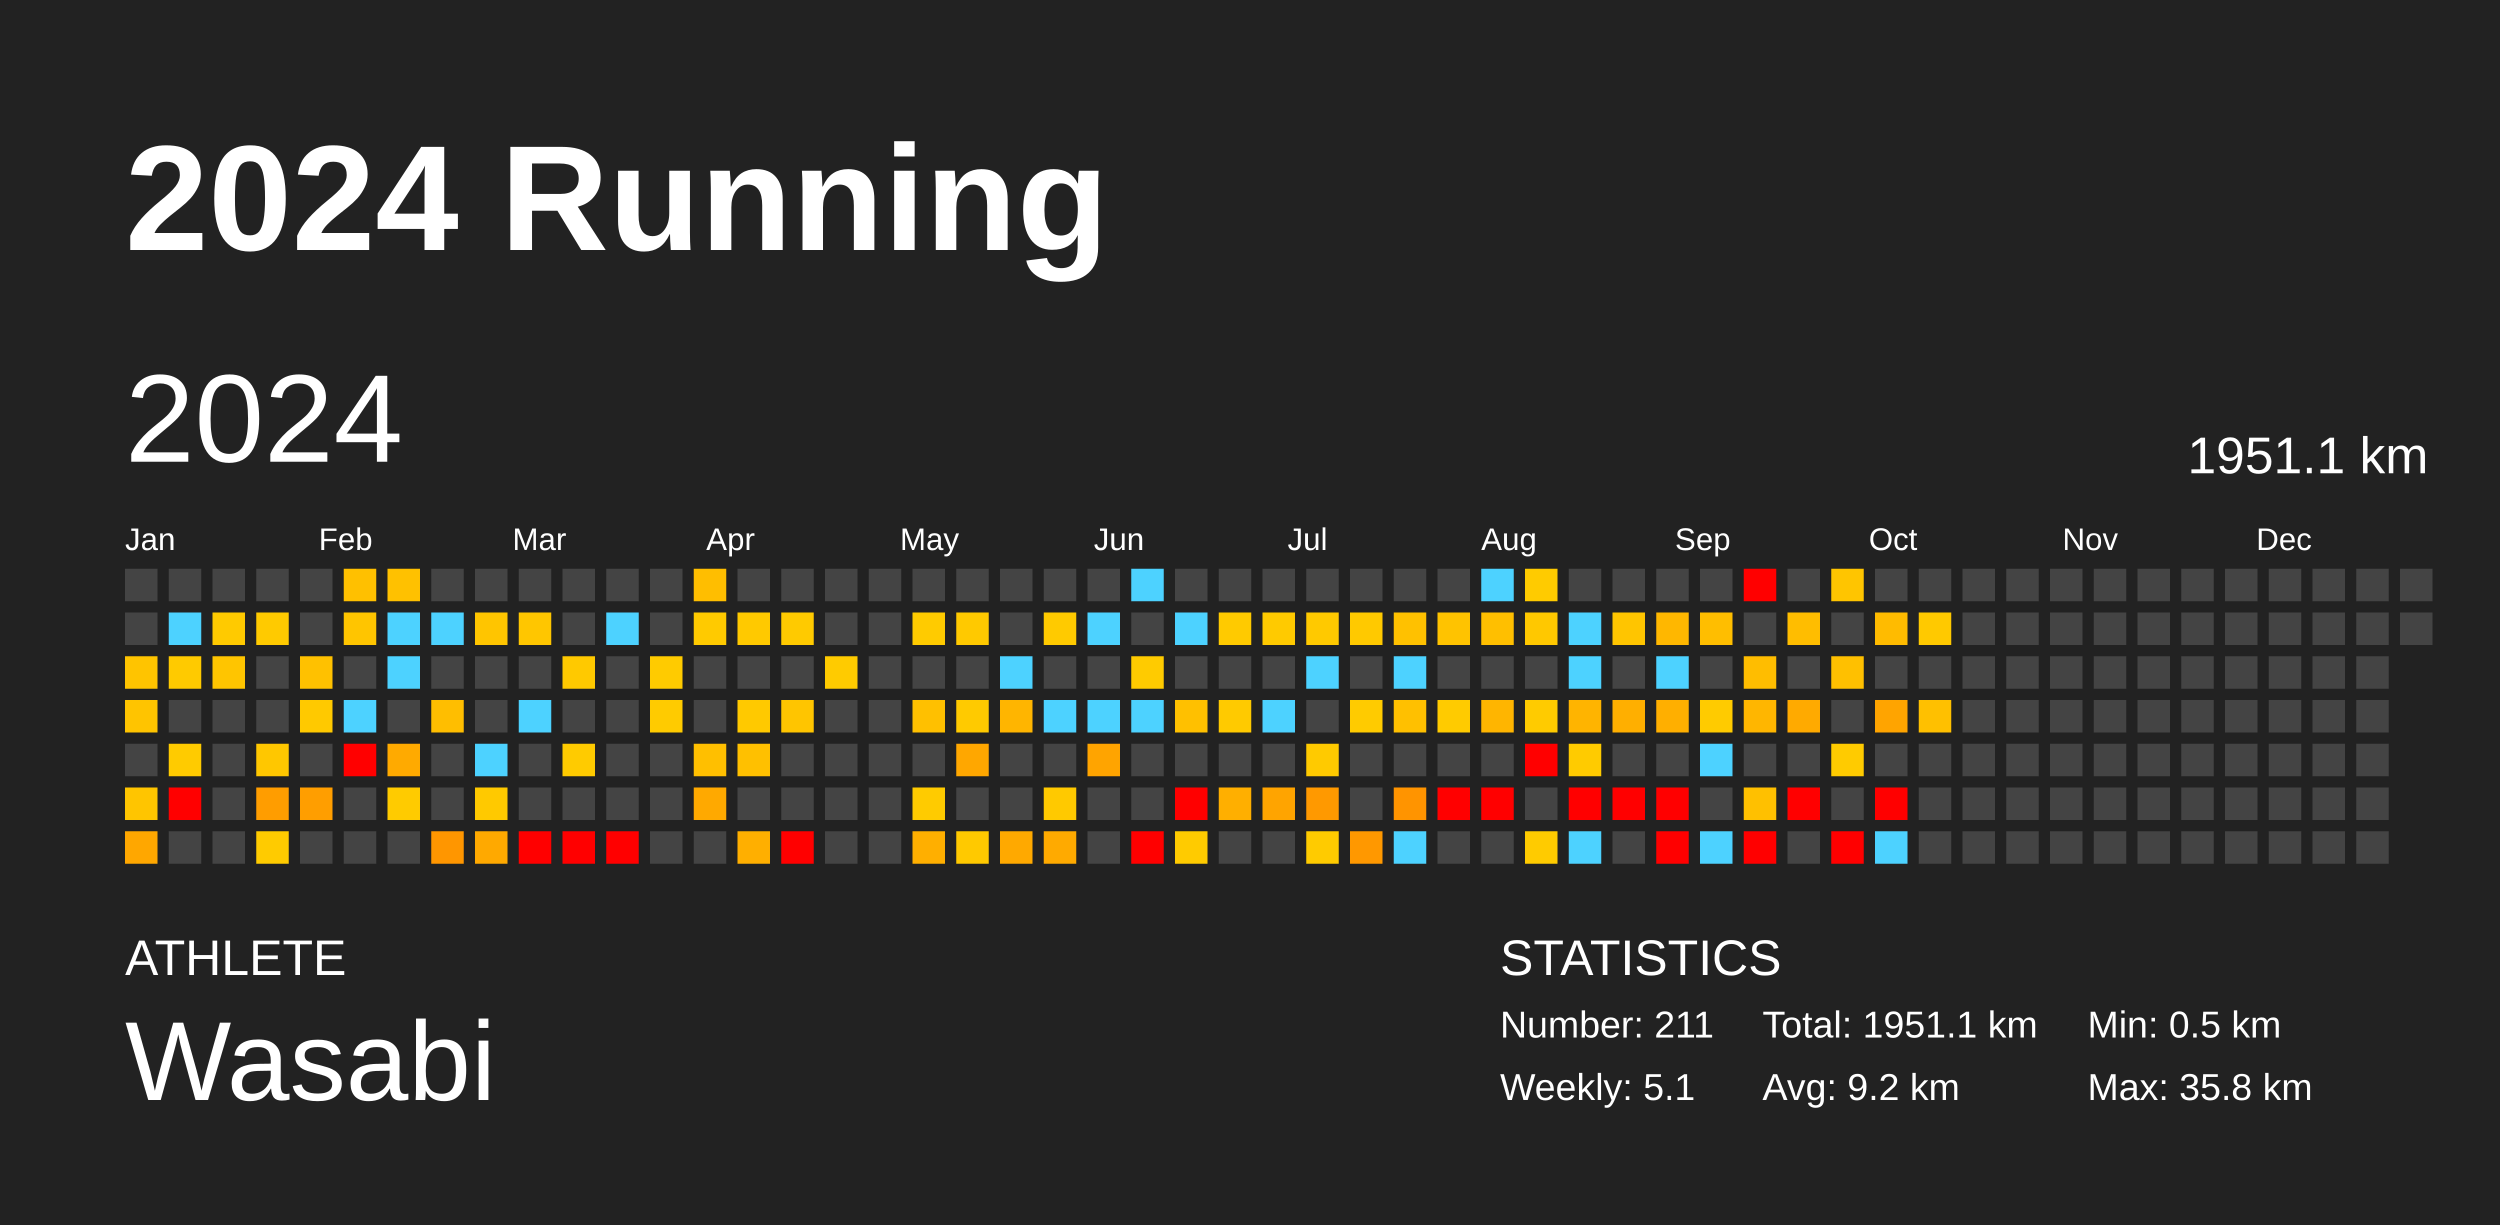
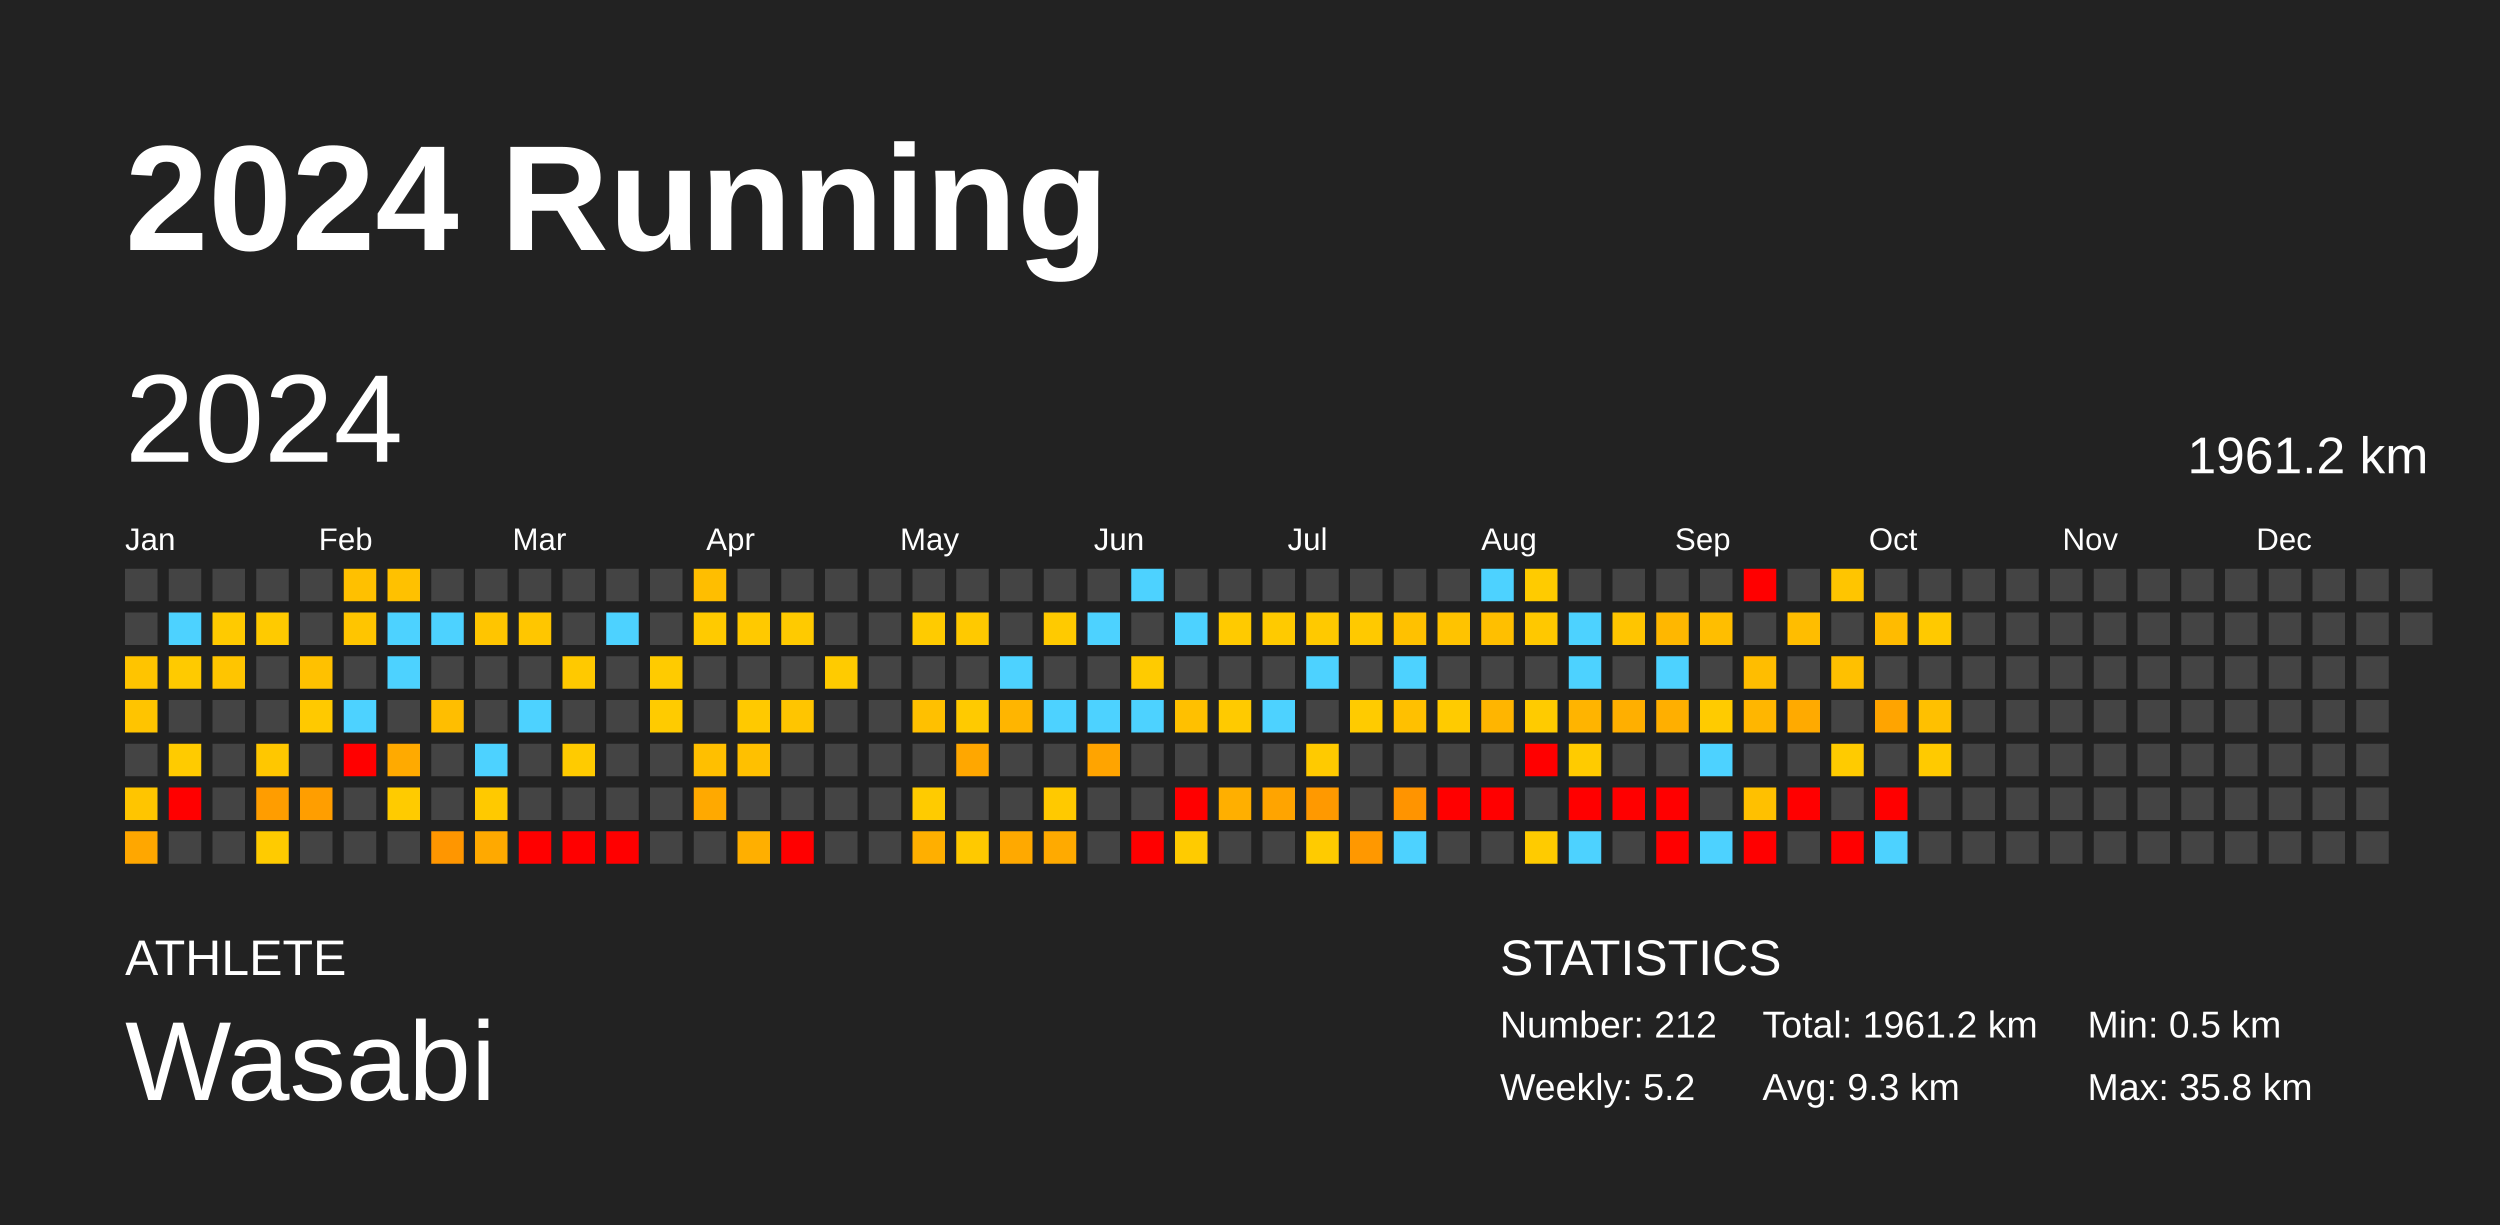
<svg xmlns="http://www.w3.org/2000/svg" baseProfile="full" height="98mm" version="1.1" viewBox="0,0,200,98" width="200mm">
  <defs />
  <rect fill="#222222" height="98" width="200" x="0" y="0" />
  <text fill="#FFFFFF" style="font-size:12px; font-family:Arial; font-weight:bold;" x="10" y="20">2024 Running</text>
  <text fill="#FFFFFF" style="font-size:4px; font-family:Arial" x="10" y="78">ATHLETE</text>
  <text fill="#FFFFFF" style="font-size:9px; font-family:Arial" x="10" y="88">Wasabi</text>
  <text fill="#FFFFFF" style="font-size:4px; font-family:Arial" x="120" y="78">STATISTICS</text>
-   <text fill="#FFFFFF" style="font-size:3px; font-family:Arial" x="120" y="83">Number: 211</text>
-   <text fill="#FFFFFF" style="font-size:3px; font-family:Arial" x="120" y="88">Weekly: 5.1</text>
-   <text fill="#FFFFFF" style="font-size:3px; font-family:Arial" x="141" y="83">Total: 1951.1 km</text>
-   <text fill="#FFFFFF" style="font-size:3px; font-family:Arial" x="141" y="88">Avg: 9.2 km</text>
+   <text fill="#FFFFFF" style="font-size:3px; font-family:Arial" x="120" y="83">Number: 212</text>
+   <text fill="#FFFFFF" style="font-size:3px; font-family:Arial" x="120" y="88">Weekly: 5.2</text>
+   <text fill="#FFFFFF" style="font-size:3px; font-family:Arial" x="141" y="83">Total: 1961.2 km</text>
+   <text fill="#FFFFFF" style="font-size:3px; font-family:Arial" x="141" y="88">Avg: 9.3 km</text>
  <text fill="#FFFFFF" style="font-size:3px; font-family:Arial" x="167" y="83">Min: 0.5 km</text>
  <text fill="#FFFFFF" style="font-size:3px; font-family:Arial" x="167" y="88">Max: 35.8 km</text>
  <text dominant-baseline="hanging" fill="#FFFFFF" style="font-size:10.0px; font-family:Arial;" x="10" y="30">2024</text>
-   <text dominant-baseline="hanging" fill="#FFFFFF" style="font-size:4.125px; font-family:Arial;" x="175" y="35">1951.1 km</text>
+   <text dominant-baseline="hanging" fill="#FFFFFF" style="font-size:4.125px; font-family:Arial;" x="175" y="35">1961.2 km</text>
  <text fill="#FFFFFF" style="font-size:2.5px; font-family:Arial" x="10.0" y="44">Jan</text>
  <text fill="#FFFFFF" style="font-size:2.5px; font-family:Arial" x="25.5" y="44">Feb</text>
  <text fill="#FFFFFF" style="font-size:2.5px; font-family:Arial" x="41.0" y="44">Mar</text>
  <text fill="#FFFFFF" style="font-size:2.5px; font-family:Arial" x="56.5" y="44">Apr</text>
  <text fill="#FFFFFF" style="font-size:2.5px; font-family:Arial" x="72.0" y="44">May</text>
  <text fill="#FFFFFF" style="font-size:2.5px; font-family:Arial" x="87.5" y="44">Jun</text>
  <text fill="#FFFFFF" style="font-size:2.5px; font-family:Arial" x="103.0" y="44">Jul</text>
  <text fill="#FFFFFF" style="font-size:2.5px; font-family:Arial" x="118.5" y="44">Aug</text>
  <text fill="#FFFFFF" style="font-size:2.5px; font-family:Arial" x="134.0" y="44">Sep</text>
  <text fill="#FFFFFF" style="font-size:2.5px; font-family:Arial" x="149.5" y="44">Oct</text>
  <text fill="#FFFFFF" style="font-size:2.5px; font-family:Arial" x="165.0" y="44">Nov</text>
  <text fill="#FFFFFF" style="font-size:2.5px; font-family:Arial" x="180.5" y="44">Dec</text>
  <rect fill="#444444" height="2.6" width="2.6" x="10.0" y="45.5" />
  <rect fill="#444444" height="2.6" width="2.6" x="10.0" y="49.0" />
  <rect fill="#ffc400" height="2.6" width="2.6" x="10.0" y="52.5" />
  <rect fill="#ffc400" height="2.6" width="2.6" x="10.0" y="56.0" />
  <rect fill="#444444" height="2.6" width="2.6" x="10.0" y="59.5" />
  <rect fill="#ffc500" height="2.6" width="2.6" x="10.0" y="63.0" />
  <rect fill="#ffa700" height="2.6" width="2.6" x="10.0" y="66.5" />
  <rect fill="#444444" height="2.6" width="2.6" x="13.5" y="45.5" />
  <rect fill="#4dd2ff" height="2.6" width="2.6" x="13.5" y="49.0" />
  <rect fill="#ffca00" height="2.6" width="2.6" x="13.5" y="52.5" />
  <rect fill="#444444" height="2.6" width="2.6" x="13.5" y="56.0" />
  <rect fill="#ffcb00" height="2.6" width="2.6" x="13.5" y="59.5" />
  <rect fill="red" height="2.6" width="2.6" x="13.5" y="63.0" />
  <rect fill="#444444" height="2.6" width="2.6" x="13.5" y="66.5" />
  <rect fill="#444444" height="2.6" width="2.6" x="17.0" y="45.5" />
  <rect fill="#ffca00" height="2.6" width="2.6" x="17.0" y="49.0" />
  <rect fill="#ffc500" height="2.6" width="2.6" x="17.0" y="52.5" />
  <rect fill="#444444" height="2.6" width="2.6" x="17.0" y="56.0" />
  <rect fill="#444444" height="2.6" width="2.6" x="17.0" y="59.5" />
  <rect fill="#444444" height="2.6" width="2.6" x="17.0" y="63.0" />
  <rect fill="#444444" height="2.6" width="2.6" x="17.0" y="66.5" />
  <rect fill="#444444" height="2.6" width="2.6" x="20.5" y="45.5" />
  <rect fill="#ffca00" height="2.6" width="2.6" x="20.5" y="49.0" />
  <rect fill="#444444" height="2.6" width="2.6" x="20.5" y="52.5" />
  <rect fill="#444444" height="2.6" width="2.6" x="20.5" y="56.0" />
  <rect fill="#ffc700" height="2.6" width="2.6" x="20.5" y="59.5" />
  <rect fill="#ff9d00" height="2.6" width="2.6" x="20.5" y="63.0" />
  <rect fill="#ffcb00" height="2.6" width="2.6" x="20.5" y="66.5" />
  <rect fill="#444444" height="2.6" width="2.6" x="24.0" y="45.5" />
  <rect fill="#444444" height="2.6" width="2.6" x="24.0" y="49.0" />
  <rect fill="#ffc100" height="2.6" width="2.6" x="24.0" y="52.5" />
  <rect fill="#ffc900" height="2.6" width="2.6" x="24.0" y="56.0" />
  <rect fill="#444444" height="2.6" width="2.6" x="24.0" y="59.5" />
  <rect fill="#ff9e00" height="2.6" width="2.6" x="24.0" y="63.0" />
  <rect fill="#444444" height="2.6" width="2.6" x="24.0" y="66.5" />
  <rect fill="#ffc000" height="2.6" width="2.6" x="27.5" y="45.5" />
  <rect fill="#ffc500" height="2.6" width="2.6" x="27.5" y="49.0" />
  <rect fill="#444444" height="2.6" width="2.6" x="27.5" y="52.5" />
  <rect fill="#4dd2ff" height="2.6" width="2.6" x="27.5" y="56.0" />
  <rect fill="red" height="2.6" width="2.6" x="27.5" y="59.5" />
  <rect fill="#444444" height="2.6" width="2.6" x="27.5" y="63.0" />
  <rect fill="#444444" height="2.6" width="2.6" x="27.5" y="66.5" />
  <rect fill="#ffc100" height="2.6" width="2.6" x="31.0" y="45.5" />
  <rect fill="#4dd2ff" height="2.6" width="2.6" x="31.0" y="49.0" />
  <rect fill="#4dd2ff" height="2.6" width="2.6" x="31.0" y="52.5" />
  <rect fill="#444444" height="2.6" width="2.6" x="31.0" y="56.0" />
  <rect fill="#ffaa00" height="2.6" width="2.6" x="31.0" y="59.5" />
  <rect fill="#ffcb00" height="2.6" width="2.6" x="31.0" y="63.0" />
  <rect fill="#444444" height="2.6" width="2.6" x="31.0" y="66.5" />
  <rect fill="#444444" height="2.6" width="2.6" x="34.5" y="45.5" />
  <rect fill="#4dd2ff" height="2.6" width="2.6" x="34.5" y="49.0" />
  <rect fill="#444444" height="2.6" width="2.6" x="34.5" y="52.5" />
  <rect fill="#ffbe00" height="2.6" width="2.6" x="34.5" y="56.0" />
  <rect fill="#444444" height="2.6" width="2.6" x="34.5" y="59.5" />
  <rect fill="#444444" height="2.6" width="2.6" x="34.5" y="63.0" />
  <rect fill="#ff9600" height="2.6" width="2.6" x="34.5" y="66.5" />
  <rect fill="#444444" height="2.6" width="2.6" x="38.0" y="45.5" />
  <rect fill="#ffc500" height="2.6" width="2.6" x="38.0" y="49.0" />
  <rect fill="#444444" height="2.6" width="2.6" x="38.0" y="52.5" />
  <rect fill="#444444" height="2.6" width="2.6" x="38.0" y="56.0" />
  <rect fill="#4dd2ff" height="2.6" width="2.6" x="38.0" y="59.5" />
  <rect fill="#ffc900" height="2.6" width="2.6" x="38.0" y="63.0" />
  <rect fill="#ffa900" height="2.6" width="2.6" x="38.0" y="66.5" />
  <rect fill="#444444" height="2.6" width="2.6" x="41.5" y="45.5" />
  <rect fill="#ffc600" height="2.6" width="2.6" x="41.5" y="49.0" />
  <rect fill="#444444" height="2.6" width="2.6" x="41.5" y="52.5" />
  <rect fill="#4dd2ff" height="2.6" width="2.6" x="41.5" y="56.0" />
  <rect fill="#444444" height="2.6" width="2.6" x="41.5" y="59.5" />
  <rect fill="#444444" height="2.6" width="2.6" x="41.5" y="63.0" />
  <rect fill="red" height="2.6" width="2.6" x="41.5" y="66.5" />
  <rect fill="#444444" height="2.6" width="2.6" x="45.0" y="45.5" />
  <rect fill="#444444" height="2.6" width="2.6" x="45.0" y="49.0" />
  <rect fill="#ffc900" height="2.6" width="2.6" x="45.0" y="52.5" />
  <rect fill="#444444" height="2.6" width="2.6" x="45.0" y="56.0" />
  <rect fill="#ffcb00" height="2.6" width="2.6" x="45.0" y="59.5" />
  <rect fill="#444444" height="2.6" width="2.6" x="45.0" y="63.0" />
  <rect fill="red" height="2.6" width="2.6" x="45.0" y="66.5" />
  <rect fill="#444444" height="2.6" width="2.6" x="48.5" y="45.5" />
  <rect fill="#4dd2ff" height="2.6" width="2.6" x="48.5" y="49.0" />
  <rect fill="#444444" height="2.6" width="2.6" x="48.5" y="52.5" />
  <rect fill="#444444" height="2.6" width="2.6" x="48.5" y="56.0" />
  <rect fill="#444444" height="2.6" width="2.6" x="48.5" y="59.5" />
  <rect fill="#444444" height="2.6" width="2.6" x="48.5" y="63.0" />
  <rect fill="red" height="2.6" width="2.6" x="48.5" y="66.5" />
  <rect fill="#444444" height="2.6" width="2.6" x="52.0" y="45.5" />
  <rect fill="#444444" height="2.6" width="2.6" x="52.0" y="49.0" />
  <rect fill="#ffcb00" height="2.6" width="2.6" x="52.0" y="52.5" />
  <rect fill="#ffcb00" height="2.6" width="2.6" x="52.0" y="56.0" />
  <rect fill="#444444" height="2.6" width="2.6" x="52.0" y="59.5" />
  <rect fill="#444444" height="2.6" width="2.6" x="52.0" y="63.0" />
  <rect fill="#444444" height="2.6" width="2.6" x="52.0" y="66.5" />
  <rect fill="#ffbe00" height="2.6" width="2.6" x="55.5" y="45.5" />
  <rect fill="#ffca00" height="2.6" width="2.6" x="55.5" y="49.0" />
  <rect fill="#444444" height="2.6" width="2.6" x="55.5" y="52.5" />
  <rect fill="#444444" height="2.6" width="2.6" x="55.5" y="56.0" />
  <rect fill="#ffbf00" height="2.6" width="2.6" x="55.5" y="59.5" />
  <rect fill="#ffa900" height="2.6" width="2.6" x="55.5" y="63.0" />
  <rect fill="#444444" height="2.6" width="2.6" x="55.5" y="66.5" />
  <rect fill="#444444" height="2.6" width="2.6" x="59.0" y="45.5" />
  <rect fill="#ffc900" height="2.6" width="2.6" x="59.0" y="49.0" />
  <rect fill="#444444" height="2.6" width="2.6" x="59.0" y="52.5" />
  <rect fill="#ffc900" height="2.6" width="2.6" x="59.0" y="56.0" />
  <rect fill="#ffc000" height="2.6" width="2.6" x="59.0" y="59.5" />
  <rect fill="#444444" height="2.6" width="2.6" x="59.0" y="63.0" />
  <rect fill="#ffaf00" height="2.6" width="2.6" x="59.0" y="66.5" />
  <rect fill="#444444" height="2.6" width="2.6" x="62.5" y="45.5" />
  <rect fill="#ffca00" height="2.6" width="2.6" x="62.5" y="49.0" />
  <rect fill="#444444" height="2.6" width="2.6" x="62.5" y="52.5" />
  <rect fill="#ffc500" height="2.6" width="2.6" x="62.5" y="56.0" />
  <rect fill="#444444" height="2.6" width="2.6" x="62.5" y="59.5" />
  <rect fill="#444444" height="2.6" width="2.6" x="62.5" y="63.0" />
  <rect fill="red" height="2.6" width="2.6" x="62.5" y="66.5" />
  <rect fill="#444444" height="2.6" width="2.6" x="66.0" y="45.5" />
  <rect fill="#444444" height="2.6" width="2.6" x="66.0" y="49.0" />
  <rect fill="#ffcb00" height="2.6" width="2.6" x="66.0" y="52.5" />
  <rect fill="#444444" height="2.6" width="2.6" x="66.0" y="56.0" />
  <rect fill="#444444" height="2.6" width="2.6" x="66.0" y="59.5" />
  <rect fill="#444444" height="2.6" width="2.6" x="66.0" y="63.0" />
  <rect fill="#444444" height="2.6" width="2.6" x="66.0" y="66.5" />
  <rect fill="#444444" height="2.6" width="2.6" x="69.5" y="45.5" />
  <rect fill="#444444" height="2.6" width="2.6" x="69.5" y="49.0" />
  <rect fill="#444444" height="2.6" width="2.6" x="69.5" y="52.5" />
  <rect fill="#444444" height="2.6" width="2.6" x="69.5" y="56.0" />
  <rect fill="#444444" height="2.6" width="2.6" x="69.5" y="59.5" />
  <rect fill="#444444" height="2.6" width="2.6" x="69.5" y="63.0" />
  <rect fill="#444444" height="2.6" width="2.6" x="69.5" y="66.5" />
  <rect fill="#444444" height="2.6" width="2.6" x="73.0" y="45.5" />
  <rect fill="#ffcb00" height="2.6" width="2.6" x="73.0" y="49.0" />
  <rect fill="#444444" height="2.6" width="2.6" x="73.0" y="52.5" />
  <rect fill="#ffc000" height="2.6" width="2.6" x="73.0" y="56.0" />
  <rect fill="#444444" height="2.6" width="2.6" x="73.0" y="59.5" />
  <rect fill="#ffcb00" height="2.6" width="2.6" x="73.0" y="63.0" />
  <rect fill="#ffaf00" height="2.6" width="2.6" x="73.0" y="66.5" />
  <rect fill="#444444" height="2.6" width="2.6" x="76.5" y="45.5" />
  <rect fill="#ffc900" height="2.6" width="2.6" x="76.5" y="49.0" />
  <rect fill="#444444" height="2.6" width="2.6" x="76.5" y="52.5" />
  <rect fill="#ffca00" height="2.6" width="2.6" x="76.5" y="56.0" />
  <rect fill="#ffa700" height="2.6" width="2.6" x="76.5" y="59.5" />
  <rect fill="#444444" height="2.6" width="2.6" x="76.5" y="63.0" />
  <rect fill="#ffc900" height="2.6" width="2.6" x="76.5" y="66.5" />
  <rect fill="#444444" height="2.6" width="2.6" x="80.0" y="45.5" />
  <rect fill="#444444" height="2.6" width="2.6" x="80.0" y="49.0" />
  <rect fill="#4dd2ff" height="2.6" width="2.6" x="80.0" y="52.5" />
  <rect fill="#ffb500" height="2.6" width="2.6" x="80.0" y="56.0" />
  <rect fill="#444444" height="2.6" width="2.6" x="80.0" y="59.5" />
  <rect fill="#444444" height="2.6" width="2.6" x="80.0" y="63.0" />
  <rect fill="#ffa900" height="2.6" width="2.6" x="80.0" y="66.5" />
  <rect fill="#444444" height="2.6" width="2.6" x="83.5" y="45.5" />
  <rect fill="#ffca00" height="2.6" width="2.6" x="83.5" y="49.0" />
  <rect fill="#444444" height="2.6" width="2.6" x="83.5" y="52.5" />
  <rect fill="#4dd2ff" height="2.6" width="2.6" x="83.5" y="56.0" />
  <rect fill="#444444" height="2.6" width="2.6" x="83.5" y="59.5" />
  <rect fill="#ffc900" height="2.6" width="2.6" x="83.5" y="63.0" />
  <rect fill="#ffaa00" height="2.6" width="2.6" x="83.5" y="66.5" />
  <rect fill="#444444" height="2.6" width="2.6" x="87.0" y="45.5" />
  <rect fill="#4dd2ff" height="2.6" width="2.6" x="87.0" y="49.0" />
  <rect fill="#444444" height="2.6" width="2.6" x="87.0" y="52.5" />
  <rect fill="#4dd2ff" height="2.6" width="2.6" x="87.0" y="56.0" />
  <rect fill="#ffa400" height="2.6" width="2.6" x="87.0" y="59.5" />
  <rect fill="#444444" height="2.6" width="2.6" x="87.0" y="63.0" />
  <rect fill="#444444" height="2.6" width="2.6" x="87.0" y="66.5" />
  <rect fill="#4dd2ff" height="2.6" width="2.6" x="90.5" y="45.5" />
  <rect fill="#444444" height="2.6" width="2.6" x="90.5" y="49.0" />
  <rect fill="#ffcb00" height="2.6" width="2.6" x="90.5" y="52.5" />
  <rect fill="#4dd2ff" height="2.6" width="2.6" x="90.5" y="56.0" />
  <rect fill="#444444" height="2.6" width="2.6" x="90.5" y="59.5" />
  <rect fill="#444444" height="2.6" width="2.6" x="90.5" y="63.0" />
  <rect fill="red" height="2.6" width="2.6" x="90.5" y="66.5" />
  <rect fill="#444444" height="2.6" width="2.6" x="94.0" y="45.5" />
  <rect fill="#4dd2ff" height="2.6" width="2.6" x="94.0" y="49.0" />
  <rect fill="#444444" height="2.6" width="2.6" x="94.0" y="52.5" />
  <rect fill="#ffc000" height="2.6" width="2.6" x="94.0" y="56.0" />
  <rect fill="#444444" height="2.6" width="2.6" x="94.0" y="59.5" />
  <rect fill="red" height="2.6" width="2.6" x="94.0" y="63.0" />
  <rect fill="#ffcb00" height="2.6" width="2.6" x="94.0" y="66.5" />
  <rect fill="#444444" height="2.6" width="2.6" x="97.5" y="45.5" />
  <rect fill="#ffca00" height="2.6" width="2.6" x="97.5" y="49.0" />
  <rect fill="#444444" height="2.6" width="2.6" x="97.5" y="52.5" />
  <rect fill="#ffca00" height="2.6" width="2.6" x="97.5" y="56.0" />
  <rect fill="#444444" height="2.6" width="2.6" x="97.5" y="59.5" />
  <rect fill="#ffaf00" height="2.6" width="2.6" x="97.5" y="63.0" />
  <rect fill="#444444" height="2.6" width="2.6" x="97.5" y="66.5" />
  <rect fill="#444444" height="2.6" width="2.6" x="101.0" y="45.5" />
  <rect fill="#ffca00" height="2.6" width="2.6" x="101.0" y="49.0" />
  <rect fill="#444444" height="2.6" width="2.6" x="101.0" y="52.5" />
  <rect fill="#4dd2ff" height="2.6" width="2.6" x="101.0" y="56.0" />
  <rect fill="#444444" height="2.6" width="2.6" x="101.0" y="59.5" />
  <rect fill="#ffa400" height="2.6" width="2.6" x="101.0" y="63.0" />
  <rect fill="#444444" height="2.6" width="2.6" x="101.0" y="66.5" />
  <rect fill="#444444" height="2.6" width="2.6" x="104.5" y="45.5" />
  <rect fill="#ffc900" height="2.6" width="2.6" x="104.5" y="49.0" />
  <rect fill="#4dd2ff" height="2.6" width="2.6" x="104.5" y="52.5" />
  <rect fill="#444444" height="2.6" width="2.6" x="104.5" y="56.0" />
  <rect fill="#ffca00" height="2.6" width="2.6" x="104.5" y="59.5" />
  <rect fill="#ff9900" height="2.6" width="2.6" x="104.5" y="63.0" />
  <rect fill="#ffcb00" height="2.6" width="2.6" x="104.5" y="66.5" />
  <rect fill="#444444" height="2.6" width="2.6" x="108.0" y="45.5" />
  <rect fill="#ffc900" height="2.6" width="2.6" x="108.0" y="49.0" />
  <rect fill="#444444" height="2.6" width="2.6" x="108.0" y="52.5" />
  <rect fill="#ffcb00" height="2.6" width="2.6" x="108.0" y="56.0" />
  <rect fill="#444444" height="2.6" width="2.6" x="108.0" y="59.5" />
  <rect fill="#444444" height="2.6" width="2.6" x="108.0" y="63.0" />
  <rect fill="#ff9800" height="2.6" width="2.6" x="108.0" y="66.5" />
  <rect fill="#444444" height="2.6" width="2.6" x="111.5" y="45.5" />
  <rect fill="#ffc100" height="2.6" width="2.6" x="111.5" y="49.0" />
  <rect fill="#4dd2ff" height="2.6" width="2.6" x="111.5" y="52.5" />
  <rect fill="#ffc000" height="2.6" width="2.6" x="111.5" y="56.0" />
  <rect fill="#444444" height="2.6" width="2.6" x="111.5" y="59.5" />
  <rect fill="#ff9400" height="2.6" width="2.6" x="111.5" y="63.0" />
  <rect fill="#4dd2ff" height="2.6" width="2.6" x="111.5" y="66.5" />
  <rect fill="#444444" height="2.6" width="2.6" x="115.0" y="45.5" />
  <rect fill="#ffc300" height="2.6" width="2.6" x="115.0" y="49.0" />
  <rect fill="#444444" height="2.6" width="2.6" x="115.0" y="52.5" />
  <rect fill="#ffcb00" height="2.6" width="2.6" x="115.0" y="56.0" />
  <rect fill="#444444" height="2.6" width="2.6" x="115.0" y="59.5" />
  <rect fill="red" height="2.6" width="2.6" x="115.0" y="63.0" />
  <rect fill="#444444" height="2.6" width="2.6" x="115.0" y="66.5" />
  <rect fill="#4dd2ff" height="2.6" width="2.6" x="118.5" y="45.5" />
  <rect fill="#ffbf00" height="2.6" width="2.6" x="118.5" y="49.0" />
  <rect fill="#444444" height="2.6" width="2.6" x="118.5" y="52.5" />
  <rect fill="#ffb500" height="2.6" width="2.6" x="118.5" y="56.0" />
  <rect fill="#444444" height="2.6" width="2.6" x="118.5" y="59.5" />
  <rect fill="red" height="2.6" width="2.6" x="118.5" y="63.0" />
  <rect fill="#444444" height="2.6" width="2.6" x="118.5" y="66.5" />
  <rect fill="#ffcb00" height="2.6" width="2.6" x="122.0" y="45.5" />
  <rect fill="#ffc800" height="2.6" width="2.6" x="122.0" y="49.0" />
  <rect fill="#444444" height="2.6" width="2.6" x="122.0" y="52.5" />
  <rect fill="#ffcb00" height="2.6" width="2.6" x="122.0" y="56.0" />
  <rect fill="red" height="2.6" width="2.6" x="122.0" y="59.5" />
  <rect fill="#444444" height="2.6" width="2.6" x="122.0" y="63.0" />
  <rect fill="#ffcb00" height="2.6" width="2.6" x="122.0" y="66.5" />
  <rect fill="#444444" height="2.6" width="2.6" x="125.5" y="45.5" />
  <rect fill="#4dd2ff" height="2.6" width="2.6" x="125.5" y="49.0" />
  <rect fill="#4dd2ff" height="2.6" width="2.6" x="125.5" y="52.5" />
  <rect fill="#ffb400" height="2.6" width="2.6" x="125.5" y="56.0" />
  <rect fill="#ffcb00" height="2.6" width="2.6" x="125.5" y="59.5" />
  <rect fill="red" height="2.6" width="2.6" x="125.5" y="63.0" />
  <rect fill="#4dd2ff" height="2.6" width="2.6" x="125.5" y="66.5" />
  <rect fill="#444444" height="2.6" width="2.6" x="129.0" y="45.5" />
  <rect fill="#ffc500" height="2.6" width="2.6" x="129.0" y="49.0" />
  <rect fill="#444444" height="2.6" width="2.6" x="129.0" y="52.5" />
  <rect fill="#ffaf00" height="2.6" width="2.6" x="129.0" y="56.0" />
  <rect fill="#444444" height="2.6" width="2.6" x="129.0" y="59.5" />
  <rect fill="red" height="2.6" width="2.6" x="129.0" y="63.0" />
  <rect fill="#444444" height="2.6" width="2.6" x="129.0" y="66.5" />
  <rect fill="#444444" height="2.6" width="2.6" x="132.5" y="45.5" />
  <rect fill="#ffb700" height="2.6" width="2.6" x="132.5" y="49.0" />
  <rect fill="#4dd2ff" height="2.6" width="2.6" x="132.5" y="52.5" />
  <rect fill="#ffaf00" height="2.6" width="2.6" x="132.5" y="56.0" />
  <rect fill="#444444" height="2.6" width="2.6" x="132.5" y="59.5" />
  <rect fill="red" height="2.6" width="2.6" x="132.5" y="63.0" />
  <rect fill="red" height="2.6" width="2.6" x="132.5" y="66.5" />
  <rect fill="#444444" height="2.6" width="2.6" x="136.0" y="45.5" />
  <rect fill="#ffbe00" height="2.6" width="2.6" x="136.0" y="49.0" />
  <rect fill="#444444" height="2.6" width="2.6" x="136.0" y="52.5" />
  <rect fill="#ffcb00" height="2.6" width="2.6" x="136.0" y="56.0" />
  <rect fill="#4dd2ff" height="2.6" width="2.6" x="136.0" y="59.5" />
  <rect fill="#444444" height="2.6" width="2.6" x="136.0" y="63.0" />
  <rect fill="#4dd2ff" height="2.6" width="2.6" x="136.0" y="66.5" />
  <rect fill="red" height="2.6" width="2.6" x="139.5" y="45.5" />
  <rect fill="#444444" height="2.6" width="2.6" x="139.5" y="49.0" />
  <rect fill="#ffbd00" height="2.6" width="2.6" x="139.5" y="52.5" />
  <rect fill="#ffb600" height="2.6" width="2.6" x="139.5" y="56.0" />
  <rect fill="#444444" height="2.6" width="2.6" x="139.5" y="59.5" />
  <rect fill="#ffc000" height="2.6" width="2.6" x="139.5" y="63.0" />
  <rect fill="red" height="2.6" width="2.6" x="139.5" y="66.5" />
  <rect fill="#444444" height="2.6" width="2.6" x="143.0" y="45.5" />
  <rect fill="#ffbd00" height="2.6" width="2.6" x="143.0" y="49.0" />
  <rect fill="#444444" height="2.6" width="2.6" x="143.0" y="52.5" />
  <rect fill="#ffaa00" height="2.6" width="2.6" x="143.0" y="56.0" />
  <rect fill="#444444" height="2.6" width="2.6" x="143.0" y="59.5" />
  <rect fill="red" height="2.6" width="2.6" x="143.0" y="63.0" />
  <rect fill="#444444" height="2.6" width="2.6" x="143.0" y="66.5" />
  <rect fill="#ffc500" height="2.6" width="2.6" x="146.5" y="45.5" />
  <rect fill="#444444" height="2.6" width="2.6" x="146.5" y="49.0" />
  <rect fill="#ffc000" height="2.6" width="2.6" x="146.5" y="52.5" />
  <rect fill="#444444" height="2.6" width="2.6" x="146.5" y="56.0" />
  <rect fill="#ffcb00" height="2.6" width="2.6" x="146.5" y="59.5" />
  <rect fill="#444444" height="2.6" width="2.6" x="146.5" y="63.0" />
  <rect fill="red" height="2.6" width="2.6" x="146.5" y="66.5" />
  <rect fill="#444444" height="2.6" width="2.6" x="150.0" y="45.5" />
  <rect fill="#ffbb00" height="2.6" width="2.6" x="150.0" y="49.0" />
  <rect fill="#444444" height="2.6" width="2.6" x="150.0" y="52.5" />
  <rect fill="#ffa400" height="2.6" width="2.6" x="150.0" y="56.0" />
  <rect fill="#444444" height="2.6" width="2.6" x="150.0" y="59.5" />
  <rect fill="red" height="2.6" width="2.6" x="150.0" y="63.0" />
  <rect fill="#4dd2ff" height="2.6" width="2.6" x="150.0" y="66.5" />
  <rect fill="#444444" height="2.6" width="2.6" x="153.5" y="45.5" />
  <rect fill="#ffc900" height="2.6" width="2.6" x="153.5" y="49.0" />
  <rect fill="#444444" height="2.6" width="2.6" x="153.5" y="52.5" />
  <rect fill="#ffc000" height="2.6" width="2.6" x="153.5" y="56.0" />
-   <rect fill="#444444" height="2.6" width="2.6" x="153.5" y="59.5" />
+   <rect fill="#ffca00" height="2.6" width="2.6" x="153.5" y="59.5" />
  <rect fill="#444444" height="2.6" width="2.6" x="153.5" y="63.0" />
  <rect fill="#444444" height="2.6" width="2.6" x="153.5" y="66.5" />
  <rect fill="#444444" height="2.6" width="2.6" x="157.0" y="45.5" />
  <rect fill="#444444" height="2.6" width="2.6" x="157.0" y="49.0" />
  <rect fill="#444444" height="2.6" width="2.6" x="157.0" y="52.5" />
  <rect fill="#444444" height="2.6" width="2.6" x="157.0" y="56.0" />
  <rect fill="#444444" height="2.6" width="2.6" x="157.0" y="59.5" />
  <rect fill="#444444" height="2.6" width="2.6" x="157.0" y="63.0" />
  <rect fill="#444444" height="2.6" width="2.6" x="157.0" y="66.5" />
  <rect fill="#444444" height="2.6" width="2.6" x="160.5" y="45.5" />
  <rect fill="#444444" height="2.6" width="2.6" x="160.5" y="49.0" />
  <rect fill="#444444" height="2.6" width="2.6" x="160.5" y="52.5" />
  <rect fill="#444444" height="2.6" width="2.6" x="160.5" y="56.0" />
  <rect fill="#444444" height="2.6" width="2.6" x="160.5" y="59.5" />
  <rect fill="#444444" height="2.6" width="2.6" x="160.5" y="63.0" />
  <rect fill="#444444" height="2.6" width="2.6" x="160.5" y="66.5" />
  <rect fill="#444444" height="2.6" width="2.6" x="164.0" y="45.5" />
  <rect fill="#444444" height="2.6" width="2.6" x="164.0" y="49.0" />
  <rect fill="#444444" height="2.6" width="2.6" x="164.0" y="52.5" />
  <rect fill="#444444" height="2.6" width="2.6" x="164.0" y="56.0" />
  <rect fill="#444444" height="2.6" width="2.6" x="164.0" y="59.5" />
  <rect fill="#444444" height="2.6" width="2.6" x="164.0" y="63.0" />
  <rect fill="#444444" height="2.6" width="2.6" x="164.0" y="66.5" />
  <rect fill="#444444" height="2.6" width="2.6" x="167.5" y="45.5" />
  <rect fill="#444444" height="2.6" width="2.6" x="167.5" y="49.0" />
  <rect fill="#444444" height="2.6" width="2.6" x="167.5" y="52.5" />
  <rect fill="#444444" height="2.6" width="2.6" x="167.5" y="56.0" />
  <rect fill="#444444" height="2.6" width="2.6" x="167.5" y="59.5" />
  <rect fill="#444444" height="2.6" width="2.6" x="167.5" y="63.0" />
  <rect fill="#444444" height="2.6" width="2.6" x="167.5" y="66.5" />
  <rect fill="#444444" height="2.6" width="2.6" x="171.0" y="45.5" />
  <rect fill="#444444" height="2.6" width="2.6" x="171.0" y="49.0" />
  <rect fill="#444444" height="2.6" width="2.6" x="171.0" y="52.5" />
  <rect fill="#444444" height="2.6" width="2.6" x="171.0" y="56.0" />
  <rect fill="#444444" height="2.6" width="2.6" x="171.0" y="59.5" />
  <rect fill="#444444" height="2.6" width="2.6" x="171.0" y="63.0" />
  <rect fill="#444444" height="2.6" width="2.6" x="171.0" y="66.5" />
  <rect fill="#444444" height="2.6" width="2.6" x="174.5" y="45.5" />
  <rect fill="#444444" height="2.6" width="2.6" x="174.5" y="49.0" />
  <rect fill="#444444" height="2.6" width="2.6" x="174.5" y="52.5" />
  <rect fill="#444444" height="2.6" width="2.6" x="174.5" y="56.0" />
  <rect fill="#444444" height="2.6" width="2.6" x="174.5" y="59.5" />
  <rect fill="#444444" height="2.6" width="2.6" x="174.5" y="63.0" />
  <rect fill="#444444" height="2.6" width="2.6" x="174.5" y="66.5" />
  <rect fill="#444444" height="2.6" width="2.6" x="178.0" y="45.5" />
  <rect fill="#444444" height="2.6" width="2.6" x="178.0" y="49.0" />
  <rect fill="#444444" height="2.6" width="2.6" x="178.0" y="52.5" />
  <rect fill="#444444" height="2.6" width="2.6" x="178.0" y="56.0" />
  <rect fill="#444444" height="2.6" width="2.6" x="178.0" y="59.5" />
  <rect fill="#444444" height="2.6" width="2.6" x="178.0" y="63.0" />
  <rect fill="#444444" height="2.6" width="2.6" x="178.0" y="66.5" />
  <rect fill="#444444" height="2.6" width="2.6" x="181.5" y="45.5" />
  <rect fill="#444444" height="2.6" width="2.6" x="181.5" y="49.0" />
  <rect fill="#444444" height="2.6" width="2.6" x="181.5" y="52.5" />
  <rect fill="#444444" height="2.6" width="2.6" x="181.5" y="56.0" />
  <rect fill="#444444" height="2.6" width="2.6" x="181.5" y="59.5" />
  <rect fill="#444444" height="2.6" width="2.6" x="181.5" y="63.0" />
  <rect fill="#444444" height="2.6" width="2.6" x="181.5" y="66.5" />
  <rect fill="#444444" height="2.6" width="2.6" x="185.0" y="45.5" />
  <rect fill="#444444" height="2.6" width="2.6" x="185.0" y="49.0" />
  <rect fill="#444444" height="2.6" width="2.6" x="185.0" y="52.5" />
  <rect fill="#444444" height="2.6" width="2.6" x="185.0" y="56.0" />
  <rect fill="#444444" height="2.6" width="2.6" x="185.0" y="59.5" />
  <rect fill="#444444" height="2.6" width="2.6" x="185.0" y="63.0" />
  <rect fill="#444444" height="2.6" width="2.6" x="185.0" y="66.5" />
  <rect fill="#444444" height="2.6" width="2.6" x="188.5" y="45.5" />
  <rect fill="#444444" height="2.6" width="2.6" x="188.5" y="49.0" />
  <rect fill="#444444" height="2.6" width="2.6" x="188.5" y="52.5" />
  <rect fill="#444444" height="2.6" width="2.6" x="188.5" y="56.0" />
  <rect fill="#444444" height="2.6" width="2.6" x="188.5" y="59.5" />
  <rect fill="#444444" height="2.6" width="2.6" x="188.5" y="63.0" />
  <rect fill="#444444" height="2.6" width="2.6" x="188.5" y="66.5" />
  <rect fill="#444444" height="2.6" width="2.6" x="192.0" y="45.5" />
  <rect fill="#444444" height="2.6" width="2.6" x="192.0" y="49.0" />
</svg>
